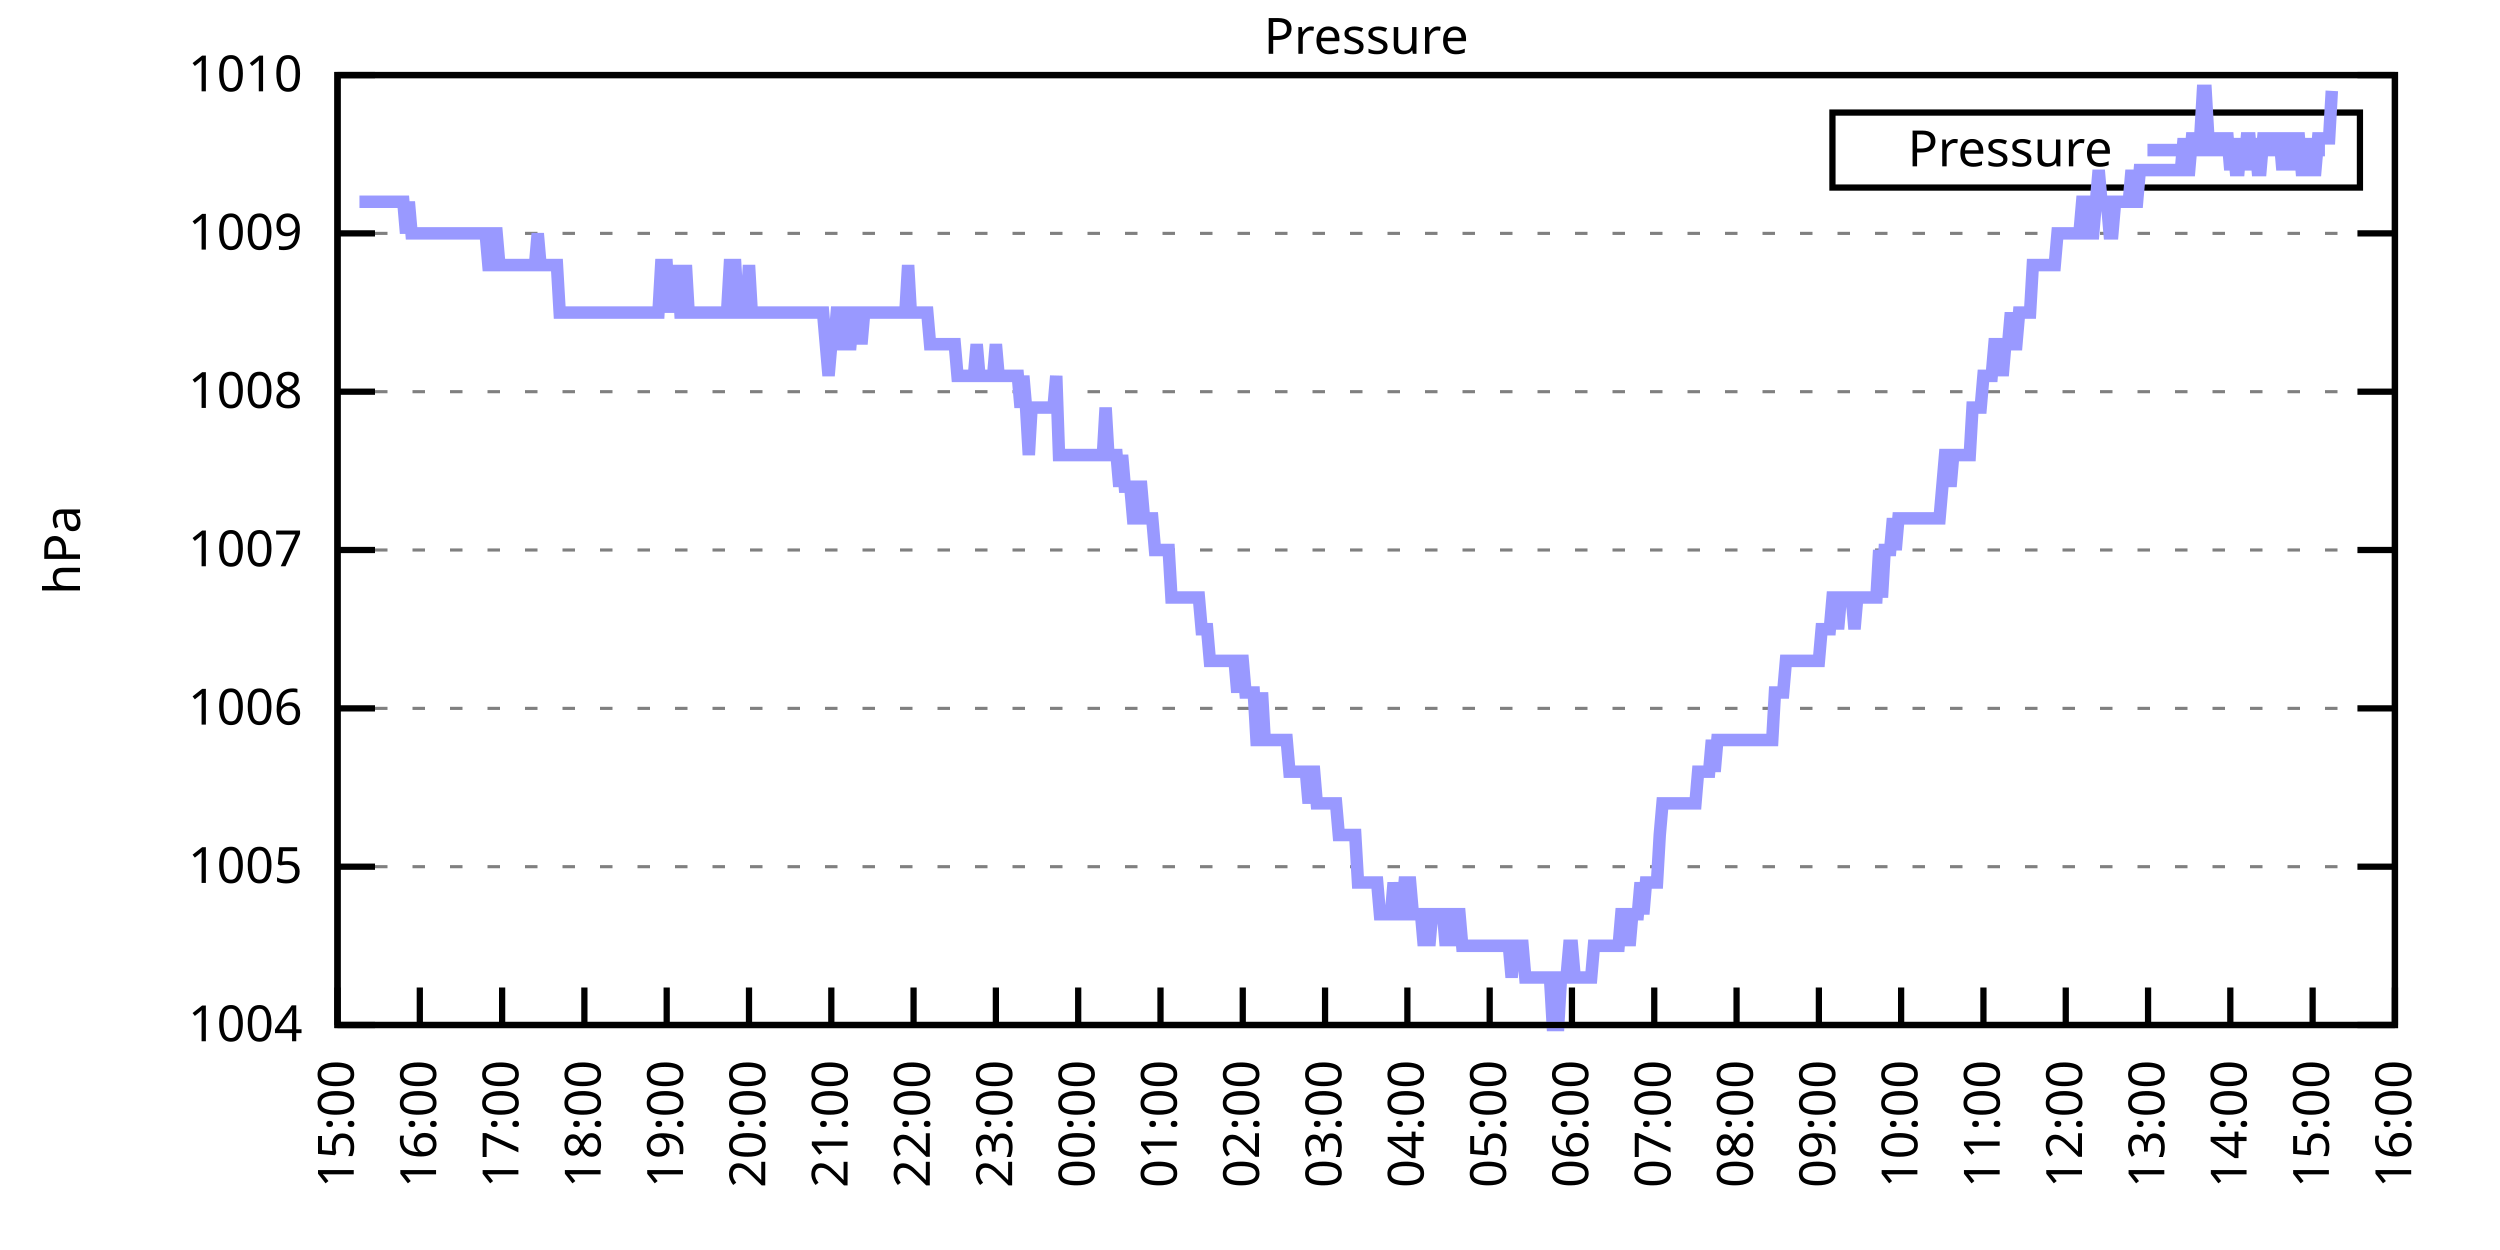
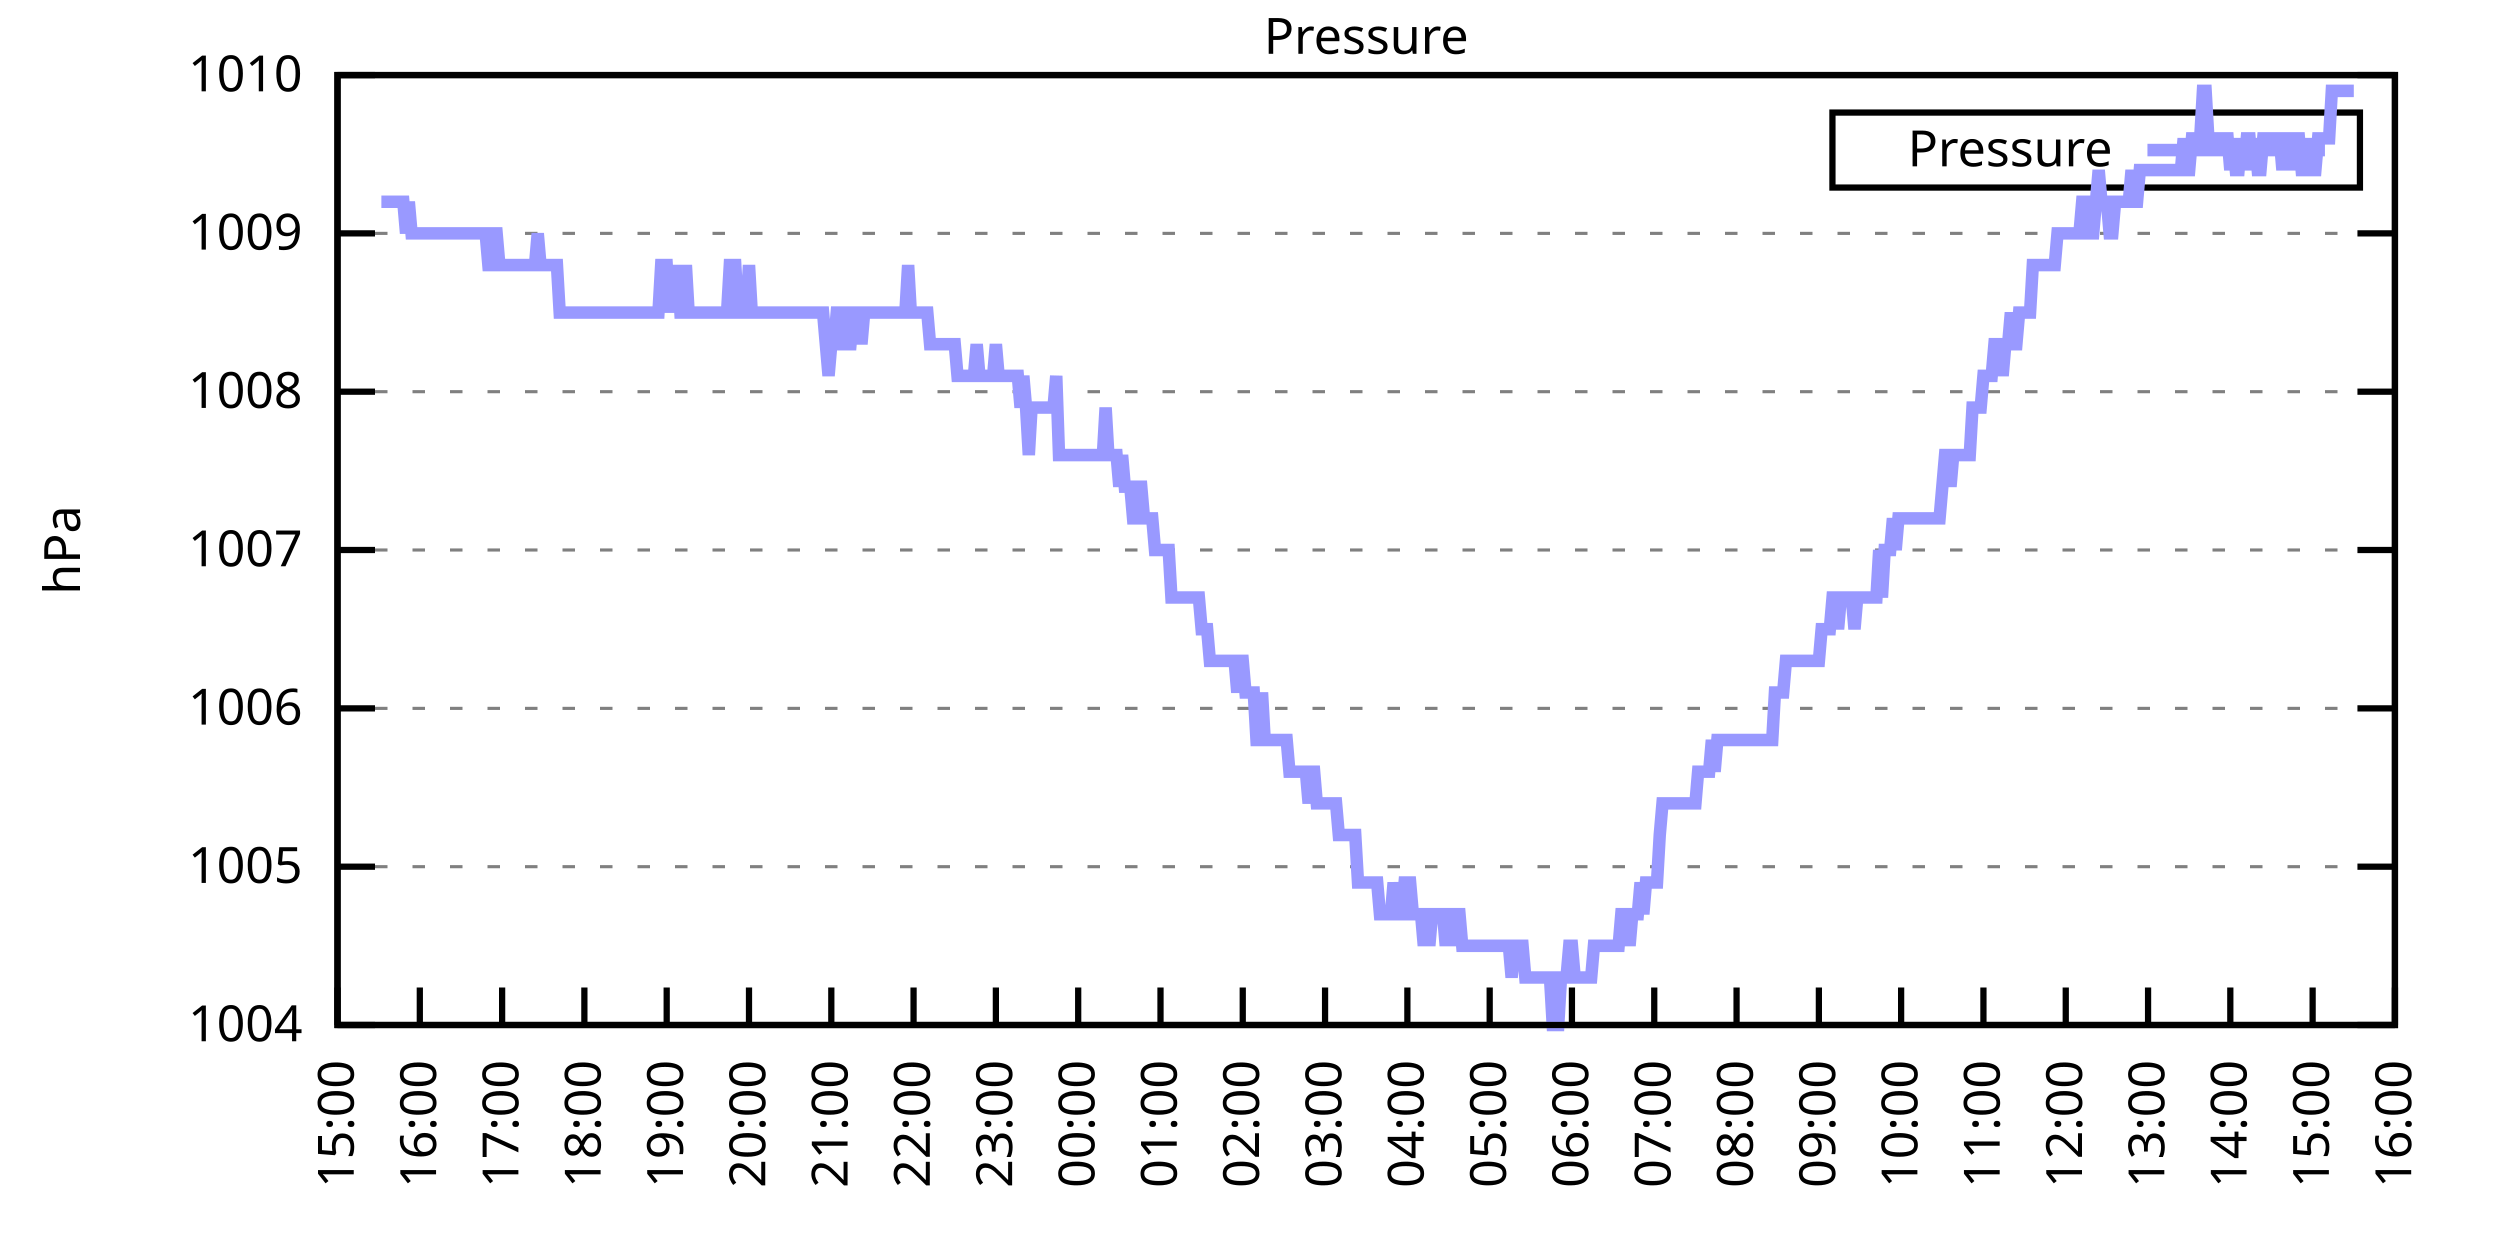
<svg xmlns="http://www.w3.org/2000/svg" xmlns:xlink="http://www.w3.org/1999/xlink" width="400" height="200" viewBox="0 0 400 200">
  <g id="gnuplot_canvas">
    <rect x="0" y="0" width="400" height="200" fill="none" />
    <defs>
      <circle id="gpDot" r="0.5" stroke-width="0.5" stroke="currentColor" />
      <path id="gpPt0" stroke-width="0.333" stroke="currentColor" d="M-1,0 h2 M0,-1 v2" />
      <path id="gpPt1" stroke-width="0.333" stroke="currentColor" d="M-1,-1 L1,1 M1,-1 L-1,1" />
      <path id="gpPt2" stroke-width="0.333" stroke="currentColor" d="M-1,0 L1,0 M0,-1 L0,1 M-1,-1 L1,1 M-1,1 L1,-1" />
      <rect id="gpPt3" stroke-width="0.333" stroke="currentColor" x="-1" y="-1" width="2" height="2" />
      <rect id="gpPt4" stroke-width="0.333" stroke="currentColor" fill="currentColor" x="-1" y="-1" width="2" height="2" />
      <circle id="gpPt5" stroke-width="0.333" stroke="currentColor" cx="0" cy="0" r="1" />
      <use xlink:href="#gpPt5" id="gpPt6" fill="currentColor" stroke="none" />
      <path id="gpPt7" stroke-width="0.333" stroke="currentColor" d="M0,-1.33 L-1.33,0.67 L1.33,0.67 z" />
      <use xlink:href="#gpPt7" id="gpPt8" fill="currentColor" stroke="none" />
      <use xlink:href="#gpPt7" id="gpPt9" stroke="currentColor" transform="rotate(180)" />
      <use xlink:href="#gpPt9" id="gpPt10" fill="currentColor" stroke="none" />
      <use xlink:href="#gpPt3" id="gpPt11" stroke="currentColor" transform="rotate(45)" />
      <use xlink:href="#gpPt11" id="gpPt12" fill="currentColor" stroke="none" />
      <path id="gpPt13" stroke-width="0.333" stroke="currentColor" d="M0,1.330 L1.265,0.411 L0.782,-1.067 L-0.782,-1.076 L-1.265,0.411 z" />
      <use xlink:href="#gpPt13" id="gpPt14" fill="currentColor" stroke="none" />
      <filter id="textbox" filterUnits="objectBoundingBox" x="0" y="0" height="1" width="1">
        <feFlood flood-color="white" flood-opacity="1" result="bgnd" />
        <feComposite in="SourceGraphic" in2="bgnd" operator="atop" />
      </filter>
      <filter id="greybox" filterUnits="objectBoundingBox" x="0" y="0" height="1" width="1">
        <feFlood flood-color="lightgrey" flood-opacity="1" result="grey" />
        <feComposite in="SourceGraphic" in2="grey" operator="atop" />
      </filter>
    </defs>
    <g fill="none" color="white" stroke="currentColor" stroke-width="1.00" stroke-linecap="butt" stroke-linejoin="miter">
</g>
    <g fill="none" color="black" stroke="currentColor" stroke-width="1.00" stroke-linecap="butt" stroke-linejoin="miter">
      <g stroke="none" shape-rendering="crispEdges">
        <polygon fill="rgb(255, 255, 255)" points="54.00,164.00 383.18,164.00 383.18,12.02 54.00,12.02 " />
      </g>
    </g>
    <g fill="none" color="black" stroke="currentColor" stroke-width="1.00" stroke-linecap="butt" stroke-linejoin="miter">
</g>
    <g fill="none" color="black" stroke="black" stroke-width="0.50" stroke-linecap="butt" stroke-linejoin="miter">
</g>
    <g fill="none" color="gray" stroke="currentColor" stroke-width="0.50" stroke-linecap="butt" stroke-linejoin="miter">
      <path stroke="gray" stroke-dasharray="2,4" class="gridline" d="M54.00,164.00 L383.19,164.00  " />
    </g>
    <g fill="none" color="gray" stroke="gray" stroke-width="1.00" stroke-linecap="butt" stroke-linejoin="miter">
</g>
    <g fill="none" color="black" stroke="currentColor" stroke-width="1.00" stroke-linecap="butt" stroke-linejoin="miter">
      <path stroke="black" d="M54.00,164.00 L60.00,164.00 M383.19,164.00 L377.19,164.00  " />
      <g transform="translate(48.40,166.60)" stroke="none" fill="black" font-family="Sans" font-size="8.00" text-anchor="end">
        <text>
          <tspan font-family="Sans"> 1004</tspan>
        </text>
      </g>
    </g>
    <g fill="none" color="black" stroke="currentColor" stroke-width="1.00" stroke-linecap="butt" stroke-linejoin="miter">
</g>
    <g fill="none" color="black" stroke="black" stroke-width="0.50" stroke-linecap="butt" stroke-linejoin="miter">
</g>
    <g fill="none" color="gray" stroke="currentColor" stroke-width="0.50" stroke-linecap="butt" stroke-linejoin="miter">
      <path stroke="gray" stroke-dasharray="2,4" class="gridline" d="M54.00,138.67 L383.19,138.67  " />
    </g>
    <g fill="none" color="gray" stroke="gray" stroke-width="1.00" stroke-linecap="butt" stroke-linejoin="miter">
</g>
    <g fill="none" color="black" stroke="currentColor" stroke-width="1.00" stroke-linecap="butt" stroke-linejoin="miter">
      <path stroke="black" d="M54.00,138.67 L60.00,138.67 M383.19,138.67 L377.19,138.67  " />
      <g transform="translate(48.40,141.27)" stroke="none" fill="black" font-family="Sans" font-size="8.00" text-anchor="end">
        <text>
          <tspan font-family="Sans"> 1005</tspan>
        </text>
      </g>
    </g>
    <g fill="none" color="black" stroke="currentColor" stroke-width="1.00" stroke-linecap="butt" stroke-linejoin="miter">
</g>
    <g fill="none" color="black" stroke="black" stroke-width="0.50" stroke-linecap="butt" stroke-linejoin="miter">
</g>
    <g fill="none" color="gray" stroke="currentColor" stroke-width="0.50" stroke-linecap="butt" stroke-linejoin="miter">
      <path stroke="gray" stroke-dasharray="2,4" class="gridline" d="M54.00,113.34 L383.19,113.34  " />
    </g>
    <g fill="none" color="gray" stroke="gray" stroke-width="1.00" stroke-linecap="butt" stroke-linejoin="miter">
</g>
    <g fill="none" color="black" stroke="currentColor" stroke-width="1.00" stroke-linecap="butt" stroke-linejoin="miter">
      <path stroke="black" d="M54.00,113.34 L60.00,113.34 M383.19,113.34 L377.19,113.34  " />
      <g transform="translate(48.40,115.94)" stroke="none" fill="black" font-family="Sans" font-size="8.00" text-anchor="end">
        <text>
          <tspan font-family="Sans"> 1006</tspan>
        </text>
      </g>
    </g>
    <g fill="none" color="black" stroke="currentColor" stroke-width="1.00" stroke-linecap="butt" stroke-linejoin="miter">
</g>
    <g fill="none" color="black" stroke="black" stroke-width="0.50" stroke-linecap="butt" stroke-linejoin="miter">
</g>
    <g fill="none" color="gray" stroke="currentColor" stroke-width="0.50" stroke-linecap="butt" stroke-linejoin="miter">
      <path stroke="gray" stroke-dasharray="2,4" class="gridline" d="M54.00,88.00 L383.19,88.00  " />
    </g>
    <g fill="none" color="gray" stroke="gray" stroke-width="1.00" stroke-linecap="butt" stroke-linejoin="miter">
</g>
    <g fill="none" color="black" stroke="currentColor" stroke-width="1.00" stroke-linecap="butt" stroke-linejoin="miter">
      <path stroke="black" d="M54.00,88.00 L60.00,88.00 M383.19,88.00 L377.19,88.00  " />
      <g transform="translate(48.40,90.60)" stroke="none" fill="black" font-family="Sans" font-size="8.00" text-anchor="end">
        <text>
          <tspan font-family="Sans"> 1007</tspan>
        </text>
      </g>
    </g>
    <g fill="none" color="black" stroke="currentColor" stroke-width="1.00" stroke-linecap="butt" stroke-linejoin="miter">
</g>
    <g fill="none" color="black" stroke="black" stroke-width="0.50" stroke-linecap="butt" stroke-linejoin="miter">
</g>
    <g fill="none" color="gray" stroke="currentColor" stroke-width="0.50" stroke-linecap="butt" stroke-linejoin="miter">
      <path stroke="gray" stroke-dasharray="2,4" class="gridline" d="M54.00,62.67 L383.19,62.67  " />
    </g>
    <g fill="none" color="gray" stroke="gray" stroke-width="1.00" stroke-linecap="butt" stroke-linejoin="miter">
</g>
    <g fill="none" color="black" stroke="currentColor" stroke-width="1.00" stroke-linecap="butt" stroke-linejoin="miter">
      <path stroke="black" d="M54.00,62.67 L60.00,62.67 M383.19,62.67 L377.19,62.67  " />
      <g transform="translate(48.40,65.27)" stroke="none" fill="black" font-family="Sans" font-size="8.00" text-anchor="end">
        <text>
          <tspan font-family="Sans"> 1008</tspan>
        </text>
      </g>
    </g>
    <g fill="none" color="black" stroke="currentColor" stroke-width="1.00" stroke-linecap="butt" stroke-linejoin="miter">
</g>
    <g fill="none" color="black" stroke="black" stroke-width="0.50" stroke-linecap="butt" stroke-linejoin="miter">
</g>
    <g fill="none" color="gray" stroke="currentColor" stroke-width="0.50" stroke-linecap="butt" stroke-linejoin="miter">
      <path stroke="gray" stroke-dasharray="2,4" class="gridline" d="M54.00,37.34 L383.19,37.34  " />
    </g>
    <g fill="none" color="gray" stroke="gray" stroke-width="1.00" stroke-linecap="butt" stroke-linejoin="miter">
</g>
    <g fill="none" color="black" stroke="currentColor" stroke-width="1.00" stroke-linecap="butt" stroke-linejoin="miter">
      <path stroke="black" d="M54.00,37.34 L60.00,37.34 M383.19,37.34 L377.19,37.34  " />
      <g transform="translate(48.40,39.94)" stroke="none" fill="black" font-family="Sans" font-size="8.00" text-anchor="end">
        <text>
          <tspan font-family="Sans"> 1009</tspan>
        </text>
      </g>
    </g>
    <g fill="none" color="black" stroke="currentColor" stroke-width="1.00" stroke-linecap="butt" stroke-linejoin="miter">
</g>
    <g fill="none" color="black" stroke="black" stroke-width="0.50" stroke-linecap="butt" stroke-linejoin="miter">
</g>
    <g fill="none" color="gray" stroke="currentColor" stroke-width="0.50" stroke-linecap="butt" stroke-linejoin="miter">
      <path stroke="gray" stroke-dasharray="2,4" class="gridline" d="M54.00,12.01 L383.19,12.01  " />
    </g>
    <g fill="none" color="gray" stroke="gray" stroke-width="1.00" stroke-linecap="butt" stroke-linejoin="miter">
</g>
    <g fill="none" color="black" stroke="currentColor" stroke-width="1.00" stroke-linecap="butt" stroke-linejoin="miter">
      <path stroke="black" d="M54.00,12.01 L60.00,12.01 M383.19,12.01 L377.19,12.01  " />
      <g transform="translate(48.40,14.61)" stroke="none" fill="black" font-family="Sans" font-size="8.00" text-anchor="end">
        <text>
          <tspan font-family="Sans"> 1010</tspan>
        </text>
      </g>
    </g>
    <g fill="none" color="black" stroke="currentColor" stroke-width="1.00" stroke-linecap="butt" stroke-linejoin="miter">
      <path stroke="black" d="M54.00,164.00 L54.00,158.00  " />
      <g transform="translate(56.60,169.60) rotate(270.00)" stroke="none" fill="black" font-family="Sans" font-size="8.00" text-anchor="end">
        <text>
          <tspan font-family="Sans">15:00</tspan>
        </text>
      </g>
    </g>
    <g fill="none" color="black" stroke="currentColor" stroke-width="1.00" stroke-linecap="butt" stroke-linejoin="miter">
      <path stroke="black" d="M67.17,164.00 L67.17,158.00  " />
      <g transform="translate(69.77,169.60) rotate(270.00)" stroke="none" fill="black" font-family="Sans" font-size="8.00" text-anchor="end">
        <text>
          <tspan font-family="Sans">16:00</tspan>
        </text>
      </g>
    </g>
    <g fill="none" color="black" stroke="currentColor" stroke-width="1.00" stroke-linecap="butt" stroke-linejoin="miter">
      <path stroke="black" d="M80.34,164.00 L80.34,158.00  " />
      <g transform="translate(82.94,169.60) rotate(270.00)" stroke="none" fill="black" font-family="Sans" font-size="8.00" text-anchor="end">
        <text>
          <tspan font-family="Sans">17:00</tspan>
        </text>
      </g>
    </g>
    <g fill="none" color="black" stroke="currentColor" stroke-width="1.00" stroke-linecap="butt" stroke-linejoin="miter">
      <path stroke="black" d="M93.50,164.00 L93.50,158.00  " />
      <g transform="translate(96.10,169.60) rotate(270.00)" stroke="none" fill="black" font-family="Sans" font-size="8.00" text-anchor="end">
        <text>
          <tspan font-family="Sans">18:00</tspan>
        </text>
      </g>
    </g>
    <g fill="none" color="black" stroke="currentColor" stroke-width="1.00" stroke-linecap="butt" stroke-linejoin="miter">
      <path stroke="black" d="M106.67,164.00 L106.67,158.00  " />
      <g transform="translate(109.27,169.60) rotate(270.00)" stroke="none" fill="black" font-family="Sans" font-size="8.00" text-anchor="end">
        <text>
          <tspan font-family="Sans">19:00</tspan>
        </text>
      </g>
    </g>
    <g fill="none" color="black" stroke="currentColor" stroke-width="1.00" stroke-linecap="butt" stroke-linejoin="miter">
      <path stroke="black" d="M119.84,164.00 L119.84,158.00  " />
      <g transform="translate(122.44,169.60) rotate(270.00)" stroke="none" fill="black" font-family="Sans" font-size="8.00" text-anchor="end">
        <text>
          <tspan font-family="Sans">20:00</tspan>
        </text>
      </g>
    </g>
    <g fill="none" color="black" stroke="currentColor" stroke-width="1.00" stroke-linecap="butt" stroke-linejoin="miter">
      <path stroke="black" d="M133.01,164.00 L133.01,158.00  " />
      <g transform="translate(135.61,169.60) rotate(270.00)" stroke="none" fill="black" font-family="Sans" font-size="8.00" text-anchor="end">
        <text>
          <tspan font-family="Sans">21:00</tspan>
        </text>
      </g>
    </g>
    <g fill="none" color="black" stroke="currentColor" stroke-width="1.00" stroke-linecap="butt" stroke-linejoin="miter">
      <path stroke="black" d="M146.17,164.00 L146.17,158.00  " />
      <g transform="translate(148.77,169.60) rotate(270.00)" stroke="none" fill="black" font-family="Sans" font-size="8.00" text-anchor="end">
        <text>
          <tspan font-family="Sans">22:00</tspan>
        </text>
      </g>
    </g>
    <g fill="none" color="black" stroke="currentColor" stroke-width="1.00" stroke-linecap="butt" stroke-linejoin="miter">
      <path stroke="black" d="M159.34,164.00 L159.34,158.00  " />
      <g transform="translate(161.94,169.60) rotate(270.00)" stroke="none" fill="black" font-family="Sans" font-size="8.00" text-anchor="end">
        <text>
          <tspan font-family="Sans">23:00</tspan>
        </text>
      </g>
    </g>
    <g fill="none" color="black" stroke="currentColor" stroke-width="1.00" stroke-linecap="butt" stroke-linejoin="miter">
      <path stroke="black" d="M172.51,164.00 L172.51,158.00  " />
      <g transform="translate(175.11,169.60) rotate(270.00)" stroke="none" fill="black" font-family="Sans" font-size="8.00" text-anchor="end">
        <text>
          <tspan font-family="Sans">00:00</tspan>
        </text>
      </g>
    </g>
    <g fill="none" color="black" stroke="currentColor" stroke-width="1.00" stroke-linecap="butt" stroke-linejoin="miter">
      <path stroke="black" d="M185.68,164.00 L185.68,158.00  " />
      <g transform="translate(188.28,169.60) rotate(270.00)" stroke="none" fill="black" font-family="Sans" font-size="8.00" text-anchor="end">
        <text>
          <tspan font-family="Sans">01:00</tspan>
        </text>
      </g>
    </g>
    <g fill="none" color="black" stroke="currentColor" stroke-width="1.00" stroke-linecap="butt" stroke-linejoin="miter">
      <path stroke="black" d="M198.84,164.00 L198.84,158.00  " />
      <g transform="translate(201.44,169.60) rotate(270.00)" stroke="none" fill="black" font-family="Sans" font-size="8.00" text-anchor="end">
        <text>
          <tspan font-family="Sans">02:00</tspan>
        </text>
      </g>
    </g>
    <g fill="none" color="black" stroke="currentColor" stroke-width="1.00" stroke-linecap="butt" stroke-linejoin="miter">
      <path stroke="black" d="M212.01,164.00 L212.01,158.00  " />
      <g transform="translate(214.61,169.60) rotate(270.00)" stroke="none" fill="black" font-family="Sans" font-size="8.00" text-anchor="end">
        <text>
          <tspan font-family="Sans">03:00</tspan>
        </text>
      </g>
    </g>
    <g fill="none" color="black" stroke="currentColor" stroke-width="1.00" stroke-linecap="butt" stroke-linejoin="miter">
      <path stroke="black" d="M225.18,164.00 L225.18,158.00  " />
      <g transform="translate(227.78,169.60) rotate(270.00)" stroke="none" fill="black" font-family="Sans" font-size="8.00" text-anchor="end">
        <text>
          <tspan font-family="Sans">04:00</tspan>
        </text>
      </g>
    </g>
    <g fill="none" color="black" stroke="currentColor" stroke-width="1.00" stroke-linecap="butt" stroke-linejoin="miter">
      <path stroke="black" d="M238.35,164.00 L238.35,158.00  " />
      <g transform="translate(240.95,169.60) rotate(270.00)" stroke="none" fill="black" font-family="Sans" font-size="8.00" text-anchor="end">
        <text>
          <tspan font-family="Sans">05:00</tspan>
        </text>
      </g>
    </g>
    <g fill="none" color="black" stroke="currentColor" stroke-width="1.00" stroke-linecap="butt" stroke-linejoin="miter">
      <path stroke="black" d="M251.51,164.00 L251.51,158.00  " />
      <g transform="translate(254.11,169.60) rotate(270.00)" stroke="none" fill="black" font-family="Sans" font-size="8.00" text-anchor="end">
        <text>
          <tspan font-family="Sans">06:00</tspan>
        </text>
      </g>
    </g>
    <g fill="none" color="black" stroke="currentColor" stroke-width="1.00" stroke-linecap="butt" stroke-linejoin="miter">
      <path stroke="black" d="M264.68,164.00 L264.68,158.00  " />
      <g transform="translate(267.28,169.60) rotate(270.00)" stroke="none" fill="black" font-family="Sans" font-size="8.00" text-anchor="end">
        <text>
          <tspan font-family="Sans">07:00</tspan>
        </text>
      </g>
    </g>
    <g fill="none" color="black" stroke="currentColor" stroke-width="1.00" stroke-linecap="butt" stroke-linejoin="miter">
      <path stroke="black" d="M277.85,164.00 L277.85,158.00  " />
      <g transform="translate(280.45,169.60) rotate(270.00)" stroke="none" fill="black" font-family="Sans" font-size="8.00" text-anchor="end">
        <text>
          <tspan font-family="Sans">08:00</tspan>
        </text>
      </g>
    </g>
    <g fill="none" color="black" stroke="currentColor" stroke-width="1.00" stroke-linecap="butt" stroke-linejoin="miter">
      <path stroke="black" d="M291.02,164.00 L291.02,158.00  " />
      <g transform="translate(293.62,169.60) rotate(270.00)" stroke="none" fill="black" font-family="Sans" font-size="8.00" text-anchor="end">
        <text>
          <tspan font-family="Sans">09:00</tspan>
        </text>
      </g>
    </g>
    <g fill="none" color="black" stroke="currentColor" stroke-width="1.00" stroke-linecap="butt" stroke-linejoin="miter">
      <path stroke="black" d="M304.18,164.00 L304.18,158.00  " />
      <g transform="translate(306.78,169.60) rotate(270.00)" stroke="none" fill="black" font-family="Sans" font-size="8.00" text-anchor="end">
        <text>
          <tspan font-family="Sans">10:00</tspan>
        </text>
      </g>
    </g>
    <g fill="none" color="black" stroke="currentColor" stroke-width="1.00" stroke-linecap="butt" stroke-linejoin="miter">
      <path stroke="black" d="M317.35,164.00 L317.35,158.00  " />
      <g transform="translate(319.95,169.60) rotate(270.00)" stroke="none" fill="black" font-family="Sans" font-size="8.00" text-anchor="end">
        <text>
          <tspan font-family="Sans">11:00</tspan>
        </text>
      </g>
    </g>
    <g fill="none" color="black" stroke="currentColor" stroke-width="1.00" stroke-linecap="butt" stroke-linejoin="miter">
      <path stroke="black" d="M330.52,164.00 L330.52,158.00  " />
      <g transform="translate(333.12,169.60) rotate(270.00)" stroke="none" fill="black" font-family="Sans" font-size="8.00" text-anchor="end">
        <text>
          <tspan font-family="Sans">12:00</tspan>
        </text>
      </g>
    </g>
    <g fill="none" color="black" stroke="currentColor" stroke-width="1.00" stroke-linecap="butt" stroke-linejoin="miter">
      <path stroke="black" d="M343.69,164.00 L343.69,158.00  " />
      <g transform="translate(346.29,169.60) rotate(270.00)" stroke="none" fill="black" font-family="Sans" font-size="8.00" text-anchor="end">
        <text>
          <tspan font-family="Sans">13:00</tspan>
        </text>
      </g>
    </g>
    <g fill="none" color="black" stroke="currentColor" stroke-width="1.00" stroke-linecap="butt" stroke-linejoin="miter">
      <path stroke="black" d="M356.85,164.00 L356.85,158.00  " />
      <g transform="translate(359.45,169.60) rotate(270.00)" stroke="none" fill="black" font-family="Sans" font-size="8.00" text-anchor="end">
        <text>
          <tspan font-family="Sans">14:00</tspan>
        </text>
      </g>
    </g>
    <g fill="none" color="black" stroke="currentColor" stroke-width="1.00" stroke-linecap="butt" stroke-linejoin="miter">
      <path stroke="black" d="M370.02,164.00 L370.02,158.00  " />
      <g transform="translate(372.62,169.60) rotate(270.00)" stroke="none" fill="black" font-family="Sans" font-size="8.00" text-anchor="end">
        <text>
          <tspan font-family="Sans">15:00</tspan>
        </text>
      </g>
    </g>
    <g fill="none" color="black" stroke="currentColor" stroke-width="1.00" stroke-linecap="butt" stroke-linejoin="miter">
      <path stroke="black" d="M383.19,164.00 L383.19,158.00  " />
      <g transform="translate(385.79,169.60) rotate(270.00)" stroke="none" fill="black" font-family="Sans" font-size="8.00" text-anchor="end">
        <text>
          <tspan font-family="Sans">16:00</tspan>
        </text>
      </g>
    </g>
    <g fill="none" color="black" stroke="currentColor" stroke-width="1.00" stroke-linecap="butt" stroke-linejoin="miter">
</g>
    <g fill="none" color="black" stroke="currentColor" stroke-width="1.00" stroke-linecap="butt" stroke-linejoin="miter">
      <path stroke="black" d="M54.00,12.01 L54.00,164.00 L383.19,164.00 L383.19,12.01 L54.00,12.01 Z  " />
    </g>
    <g fill="none" color="black" stroke="currentColor" stroke-width="1.00" stroke-linecap="butt" stroke-linejoin="miter">
</g>
    <g fill="none" color="black" stroke="currentColor" stroke-width="1.00" stroke-linecap="butt" stroke-linejoin="miter">
      <path stroke="black" d="M293.19,30.01 L293.19,18.01 L377.59,18.01 L377.59,30.01 L293.19,30.01 Z  " />
    </g>
    <g id="Pressure_plot_1">
      <g fill="none" color="white" stroke="black" stroke-width="2.00" stroke-linecap="butt" stroke-linejoin="miter">
</g>
      <g fill="none" color="black" stroke="currentColor" stroke-width="2.00" stroke-linecap="butt" stroke-linejoin="miter">
        <g transform="translate(337.99,26.61)" stroke="none" fill="black" font-family="Sans" font-size="8.00" text-anchor="end">
          <text>
            <tspan font-family="Sans">Pressure</tspan>
          </text>
        </g>
      </g>
      <g fill="none" color="black" stroke="currentColor" stroke-width="2.00" stroke-linecap="butt" stroke-linejoin="miter">
-         <path stroke="rgb(153, 153, 255)" d="M343.59,24.01 L371.99,24.01 M57.51,32.28 L57.95,32.28 L58.39,32.28 L58.83,32.28 L59.27,32.28 L59.71,32.28   L60.14,32.28 L60.58,32.28 L61.02,32.28 L61.46,32.28 L61.90,32.28 L62.34,32.28 L62.78,32.28 L63.22,32.28   L63.66,32.28 L64.10,32.28 L64.53,32.28 L64.97,37.34 L65.41,32.28 L65.85,37.34 L66.29,37.34 L66.73,37.34   L67.17,37.34 L67.61,37.34 L68.05,37.34 L68.48,37.34 L68.92,37.34 L69.36,37.34 L69.80,37.34 L70.24,37.34   L70.68,37.34 L71.12,37.34 L71.56,37.34 L72.00,37.34 L72.43,37.34 L72.87,37.34 L73.31,37.34 L73.75,37.34   L74.19,37.34 L74.63,37.34 L75.07,37.34 L75.51,37.34 L75.95,37.34 L76.38,37.34 L76.82,37.34 L77.26,37.34   L77.70,37.34 L78.14,42.41 L78.58,42.41 L79.02,37.34 L79.46,37.34 L79.90,42.41 L80.34,42.41 L80.77,42.41   L81.21,42.41 L81.65,42.41 L82.09,42.41 L82.53,42.41 L82.97,42.41 L83.41,42.41 L83.85,42.41 L84.29,42.41   L84.72,42.41 L85.16,42.41 L85.60,42.41 L86.04,37.34 L86.48,42.41 L86.92,42.41 L87.36,42.41 L87.80,42.41   L88.24,42.41 L88.67,42.41 L89.11,42.41 L89.55,50.01 L89.99,50.01 L90.43,50.01 L90.87,50.01 L91.31,50.01   L91.75,50.01 L92.19,50.01 L92.62,50.01 L93.06,50.01 L93.50,50.01 L93.94,50.01 L94.38,50.01 L94.82,50.01   L95.26,50.01 L95.70,50.01 L96.14,50.01 L96.58,50.01 L97.01,50.01 L97.45,50.01 L97.89,50.01 L98.33,50.01   L98.77,50.01 L99.21,50.01 L99.65,50.01 L100.09,50.01 L100.53,50.01 L100.96,50.01 L101.40,50.01 L101.84,50.01   L102.28,50.01 L102.72,50.01 L103.16,50.01 L103.60,50.01 L104.04,50.01 L104.48,50.01 L104.91,50.01 L105.35,50.01   L105.79,42.41 L106.23,42.41 L106.67,42.41 L107.11,50.01 L107.55,42.41 L107.99,50.01 L108.43,42.41 L108.87,50.01   L109.30,50.01 L109.74,42.41 L110.18,50.01 L110.62,50.01 L111.06,50.01 L111.50,50.01 L111.94,50.01 L112.38,50.01   L112.82,50.01 L113.25,50.01 L113.69,50.01 L114.13,50.01 L114.57,50.01 L115.01,50.01 L115.45,50.01 L115.89,50.01   L116.33,50.01 L116.77,42.41 L117.20,42.41 L117.64,42.41 L118.08,50.01 L118.52,50.01 L118.96,50.01 L119.40,50.01   L119.84,42.41 L120.28,50.01 L120.72,50.01 L121.15,50.01 L121.59,50.01 L122.03,50.01 L122.47,50.01 L122.91,50.01   L123.35,50.01 L123.79,50.01 L124.23,50.01 L124.67,50.01 L125.11,50.01 L125.54,50.01 L125.98,50.01 L126.42,50.01   L126.86,50.01 L127.30,50.01 L127.74,50.01 L128.18,50.01 L128.62,50.01 L129.06,50.01 L129.49,50.01 L129.93,50.01   L130.37,50.01 L130.81,50.01 L131.25,50.01 L131.69,50.01 L132.13,55.07 L132.57,60.14 L133.01,55.07 L133.44,55.07   L133.88,50.01 L134.32,50.01 L134.76,50.01 L135.20,55.07 L135.64,55.07 L136.08,55.07 L136.52,50.01 L136.96,50.01   L137.39,50.01 L137.83,55.07 L138.27,50.01 L138.71,50.01 L139.15,50.01 L139.59,50.01 L140.03,50.01 L140.47,50.01   L140.91,50.01 L141.35,50.01 L141.78,50.01 L142.22,50.01 L142.66,50.01 L143.10,50.01 L143.54,50.01 L143.98,50.01   L144.42,50.01 L144.86,50.01 L145.30,42.41 L145.73,50.01 L146.17,50.01 L146.61,50.01 L147.05,50.01 L147.49,50.01   L147.93,50.01 L148.37,50.01 L148.81,55.07 L149.25,55.07 L149.68,55.07 L150.12,55.07 L150.56,55.07 L151.00,55.07   L151.44,55.07 L151.88,55.07 L152.32,55.07 L152.76,55.07 L153.20,60.14 L153.63,60.14 L154.07,60.14 L154.51,60.14   L154.95,60.14 L155.39,60.14 L155.83,60.14 L156.27,55.07 L156.71,60.14 L157.15,60.14 L157.59,60.14 L158.02,60.14   L158.46,60.14 L158.90,60.14 L159.34,55.07 L159.78,60.14 L160.22,60.14 L160.66,60.14 L161.10,60.14 L161.54,60.14   L161.97,60.14 L162.41,60.14 L162.85,60.14 L163.29,65.21 L163.73,60.14 L164.17,65.21 L164.61,72.81 L165.05,65.21   L165.49,65.21 L165.92,65.21 L166.36,65.21 L166.80,65.21 L167.24,65.21 L167.68,65.21 L168.12,65.21 L168.56,65.21   L169.00,60.14 L169.44,72.81 L169.87,72.81 L170.31,72.81 L170.75,72.81 L171.19,72.81 L171.63,72.81 L172.07,72.81   L172.51,72.81 L172.95,72.81 L173.39,72.81 L173.83,72.81 L174.26,72.81 L174.70,72.81 L175.14,72.81 L175.58,72.81   L176.02,72.81 L176.46,72.81 L176.90,65.21 L177.34,72.81 L177.78,72.81 L178.21,72.81 L178.65,72.81 L179.09,77.87   L179.53,72.81 L179.97,77.87 L180.41,77.87 L180.85,77.87 L181.29,82.94 L181.73,82.94 L182.16,77.87 L182.60,77.87   L183.04,82.94 L183.48,82.94 L183.92,82.94 L184.36,82.94 L184.80,88.00 L185.24,88.00 L185.68,88.00 L186.11,88.00   L186.55,88.00 L186.99,88.00 L187.43,95.60 L187.87,95.60 L188.31,95.60 L188.75,95.60 L189.19,95.60 L189.63,95.60   L190.07,95.60 L190.50,95.60 L190.94,95.60 L191.38,95.60 L191.82,95.60 L192.26,100.67 L192.70,100.67 L193.14,100.67   L193.58,105.74 L194.02,105.74 L194.45,105.74 L194.89,105.74 L195.33,105.74 L195.77,105.74 L196.21,105.74 L196.65,105.74   L197.09,105.74 L197.53,105.74 L197.97,110.80 L198.40,105.74 L198.84,105.74 L199.28,110.80 L199.72,110.80 L200.16,110.80   L200.60,110.80 L201.04,118.40 L201.48,118.40 L201.92,110.80 L202.35,118.40 L202.79,118.40 L203.23,118.40 L203.67,118.40   L204.11,118.40 L204.55,118.40 L204.99,118.40 L205.43,118.40 L205.87,118.40 L206.31,123.47 L206.74,123.47 L207.18,123.47   L207.62,123.47 L208.06,123.47 L208.50,123.47 L208.94,123.47 L209.38,128.54 L209.82,123.47 L210.26,123.47 L210.69,128.54   L211.13,128.54 L211.57,128.54 L212.01,128.54 L212.45,128.54 L212.89,128.54 L213.33,128.54 L213.77,128.54 L214.21,133.60   L214.64,133.60 L215.08,133.60 L215.52,133.60 L215.96,133.60 L216.40,133.60 L216.84,133.60 L217.28,141.20 L217.72,141.20   L218.16,141.20 L218.60,141.20 L219.03,141.20 L219.47,141.20 L219.91,141.20 L220.35,141.20 L220.79,146.27 L221.23,146.27   L221.67,146.27 L222.11,146.27 L222.55,146.27 L222.98,141.20 L223.42,146.27 L223.86,146.27 L224.30,146.27 L224.74,141.20   L225.18,141.20 L225.62,141.20 L226.06,146.27 L226.50,146.27 L226.93,146.27 L227.37,146.27 L227.81,151.33 L228.25,146.27   L228.69,151.33 L229.13,146.27 L229.57,146.27 L230.01,146.27 L230.45,146.27 L230.88,146.27 L231.32,151.33 L231.76,146.27   L232.20,151.33 L232.64,146.27 L233.08,146.27 L233.52,146.27 L233.96,151.33 L234.40,151.33 L234.84,151.33 L235.27,151.33   L235.71,151.33 L236.15,151.33 L236.59,151.33 L237.03,151.33 L237.47,151.33 L237.91,151.33 L238.35,151.33 L238.79,151.33   L239.22,151.33 L239.66,151.33 L240.10,151.33 L240.54,151.33 L240.98,151.33 L241.42,151.33 L241.86,156.40 L242.30,151.33   L242.74,151.33 L243.17,151.33 L243.61,151.33 L244.05,156.40 L244.49,156.40 L244.93,156.40 L245.37,156.40 L245.81,156.40   L246.25,156.40 L246.69,156.40 L247.12,156.40 L247.56,156.40 L248.00,156.40 L248.44,164.00 L248.88,164.00 L249.32,164.00   L249.76,156.40 L250.20,156.40 L250.64,156.40 L251.08,151.33 L251.51,151.33 L251.95,156.40 L252.39,156.40 L252.83,156.40   L253.27,156.40 L253.71,156.40 L254.15,156.40 L254.59,156.40 L255.03,151.33 L255.46,151.33 L255.90,151.33 L256.34,151.33   L256.78,151.33 L257.22,151.33 L257.66,151.33 L258.10,151.33 L258.54,151.33 L258.98,151.33 L259.41,146.27 L259.85,146.27   L260.29,146.27 L260.73,151.33 L261.17,146.27 L261.61,146.27 L262.05,146.27 L262.49,141.20 L262.93,146.27 L263.36,141.20   L263.80,141.20 L264.24,141.20 L264.68,141.20 L265.12,141.20 L265.56,133.60 L266.00,128.54 L266.44,128.54 L266.88,128.54   L267.32,128.54 L267.75,128.54 L268.19,128.54 L268.63,128.54 L269.07,128.54 L269.51,128.54 L269.95,128.54 L270.39,128.54   L270.83,128.54 L271.27,128.54 L271.70,123.47 L272.14,123.47 L272.58,123.47 L273.02,123.47 L273.46,123.47 L273.90,118.40   L274.34,123.47 L274.78,118.40 L275.22,118.40 L275.65,118.40 L276.09,118.40 L276.53,118.40 L276.97,118.40 L277.41,118.40   L277.85,118.40 L278.29,118.40 L278.73,118.40 L279.17,118.40 L279.60,118.40 L280.04,118.40 L280.48,118.40 L280.92,118.40   L281.36,118.40 L281.80,118.40 L282.24,118.40 L282.68,118.40 L283.12,118.40 L283.56,118.40 L283.99,110.80 L284.43,110.80   L284.87,110.80 L285.31,110.80 L285.75,105.74 L286.19,105.74 L286.63,105.74 L287.07,105.74 L287.51,105.74 L287.94,105.74   L288.38,105.74 L288.82,105.74 L289.26,105.74 L289.70,105.74 L290.14,105.74 L290.58,105.74 L291.02,105.74 L291.46,100.67   L291.89,100.67 L292.33,100.67 L292.77,100.67 L293.21,95.60 L293.65,95.60 L294.09,100.67 L294.53,95.60 L294.97,95.60   L295.41,95.60 L295.84,95.60 L296.28,95.60 L296.72,100.67 L297.16,95.60 L297.60,95.60 L298.04,95.60 L298.48,95.60   L298.92,95.60 L299.36,95.60 L299.80,95.60 L300.23,95.60 L300.67,88.00 L301.11,95.60 L301.55,88.00 L301.99,88.00   L302.43,88.00 L302.87,82.94 L303.31,88.00 L303.75,82.94 L304.18,82.94 L304.62,82.94 L305.06,82.94 L305.50,82.94   L305.94,82.94 L306.38,82.94 L306.82,82.94 L307.26,82.94 L307.70,82.94 L308.13,82.94 L308.57,82.94 L309.01,82.94   L309.45,82.94 L309.89,82.94 L310.33,82.94 L310.77,77.87 L311.21,72.81 L311.65,72.81 L312.08,77.87 L312.52,72.81   L312.96,72.81 L313.40,72.81 L313.84,72.81 L314.28,72.81 L314.72,72.81 L315.16,72.81 L315.60,65.21 L316.04,65.21   L316.47,65.21 L316.91,65.21 L317.35,60.14 L317.79,60.14 L318.23,60.14 L318.67,60.14 L319.11,55.07 L319.55,55.07   L319.99,55.07 L320.42,60.14 L320.86,55.07 L321.30,55.07 L321.74,50.01 L322.18,55.07 L322.62,55.07 L323.06,50.01   L323.50,50.01 L323.94,50.01 L324.37,50.01 L324.81,50.01 L325.25,42.41 L325.69,42.41 L326.13,42.41 L326.57,42.41   L327.01,42.41 L327.45,42.41 L327.89,42.41 L328.33,42.41 L328.76,42.41 L329.20,37.34 L329.64,37.34 L330.08,37.34   L330.52,37.34 L330.96,37.34 L331.40,37.34 L331.84,37.34 L332.28,37.34 L332.71,37.34 L333.15,32.28 L333.59,32.28   L334.03,32.28 L334.47,37.34 L334.91,37.34 L335.35,32.28 L335.79,27.21 L336.23,32.28 L336.66,32.28 L337.10,32.28   L337.54,37.34 L337.98,37.34 L338.42,32.28 L338.86,32.28 L339.30,32.28 L339.74,32.28 L340.18,32.28 L340.61,32.28   L341.05,27.21 L341.49,32.28 L341.93,32.28 L342.37,27.21 L342.81,27.21 L343.25,27.21 L343.69,27.21 L344.13,27.21   L344.57,27.21 L345.00,27.21 L345.44,27.21 L345.88,27.21 L346.32,27.21 L346.76,27.21 L347.20,27.21 L347.64,27.21   L348.08,27.21 L348.52,27.21 L348.95,27.21 L349.39,22.14 L349.83,27.21 L350.27,27.21 L350.71,22.14 L351.15,22.14   L351.59,22.14 L352.03,22.14 L352.47,14.54 L352.90,14.54 L353.34,22.14 L353.78,22.14 L354.22,22.14 L354.66,22.14   L355.10,22.14 L355.54,22.14 L355.98,22.14 L356.42,22.14 L356.85,27.21 L357.29,22.14 L357.73,27.21 L358.17,27.21   L358.61,22.14 L359.05,27.21 L359.49,22.14 L359.93,22.14 L360.37,27.21 L360.81,22.14 L361.24,27.21 L361.68,27.21   L362.12,22.14 L362.56,22.14 L363.00,22.14 L363.44,22.14 L363.88,22.14 L364.32,22.14 L364.76,22.14 L365.19,27.21   L365.63,22.14 L366.07,22.14 L366.51,22.14 L366.95,27.21 L367.39,22.14 L367.83,22.14 L368.27,27.21 L368.71,27.21   L369.14,27.21 L369.58,22.14 L370.02,27.21 L370.46,27.21 L370.90,22.14 L371.34,22.14 L371.78,22.14 L372.22,22.14   L372.66,22.14 L373.09,14.54  " />
+         <path stroke="rgb(153, 153, 255)" d="M343.59,24.01 L371.99,24.01 M61.02,32.28 L61.46,32.28 L61.90,32.28 L62.34,32.28 L62.78,32.28 L63.22,32.28   L63.66,32.28 L64.10,32.28 L64.53,32.28 L64.97,37.34 L65.41,32.28 L65.85,37.34 L66.29,37.34 L66.73,37.34   L67.17,37.34 L67.61,37.34 L68.05,37.34 L68.48,37.34 L68.92,37.34 L69.36,37.34 L69.80,37.34 L70.24,37.34   L70.68,37.34 L71.12,37.34 L71.56,37.34 L72.00,37.34 L72.43,37.34 L72.87,37.34 L73.31,37.34 L73.75,37.34   L74.19,37.34 L74.63,37.34 L75.07,37.34 L75.51,37.34 L75.95,37.34 L76.38,37.34 L76.82,37.34 L77.26,37.34   L77.70,37.34 L78.14,42.41 L78.58,42.41 L79.02,37.34 L79.46,37.34 L79.90,42.41 L80.34,42.41 L80.77,42.41   L81.21,42.41 L81.65,42.41 L82.09,42.41 L82.53,42.41 L82.97,42.41 L83.41,42.41 L83.85,42.41 L84.29,42.41   L84.72,42.41 L85.16,42.41 L85.60,42.41 L86.04,37.34 L86.48,42.41 L86.92,42.41 L87.36,42.41 L87.80,42.41   L88.24,42.41 L88.67,42.41 L89.11,42.41 L89.55,50.01 L89.99,50.01 L90.43,50.01 L90.87,50.01 L91.31,50.01   L91.75,50.01 L92.19,50.01 L92.62,50.01 L93.06,50.01 L93.50,50.01 L93.94,50.01 L94.38,50.01 L94.82,50.01   L95.26,50.01 L95.70,50.01 L96.14,50.01 L96.58,50.01 L97.01,50.01 L97.45,50.01 L97.89,50.01 L98.33,50.01   L98.77,50.01 L99.21,50.01 L99.65,50.01 L100.09,50.01 L100.53,50.01 L100.96,50.01 L101.40,50.01 L101.84,50.01   L102.28,50.01 L102.72,50.01 L103.16,50.01 L103.60,50.01 L104.04,50.01 L104.48,50.01 L104.91,50.01 L105.35,50.01   L105.79,42.41 L106.23,42.41 L106.67,42.41 L107.11,50.01 L107.55,42.41 L107.99,50.01 L108.43,42.41 L108.87,50.01   L109.30,50.01 L109.74,42.41 L110.18,50.01 L110.62,50.01 L111.06,50.01 L111.50,50.01 L111.94,50.01 L112.38,50.01   L112.82,50.01 L113.25,50.01 L113.69,50.01 L114.13,50.01 L114.57,50.01 L115.01,50.01 L115.45,50.01 L115.89,50.01   L116.33,50.01 L116.77,42.41 L117.20,42.41 L117.64,42.41 L118.08,50.01 L118.52,50.01 L118.96,50.01 L119.40,50.01   L119.84,42.41 L120.28,50.01 L120.72,50.01 L121.15,50.01 L121.59,50.01 L122.03,50.01 L122.47,50.01 L122.91,50.01   L123.35,50.01 L123.79,50.01 L124.23,50.01 L124.67,50.01 L125.11,50.01 L125.54,50.01 L125.98,50.01 L126.42,50.01   L126.86,50.01 L127.30,50.01 L127.74,50.01 L128.18,50.01 L128.62,50.01 L129.06,50.01 L129.49,50.01 L129.93,50.01   L130.37,50.01 L130.81,50.01 L131.25,50.01 L131.69,50.01 L132.13,55.07 L132.57,60.14 L133.01,55.07 L133.44,55.07   L133.88,50.01 L134.32,50.01 L134.76,50.01 L135.20,55.07 L135.64,55.07 L136.08,55.07 L136.52,50.01 L136.96,50.01   L137.39,50.01 L137.83,55.07 L138.27,50.01 L138.71,50.01 L139.15,50.01 L139.59,50.01 L140.03,50.01 L140.47,50.01   L140.91,50.01 L141.35,50.01 L141.78,50.01 L142.22,50.01 L142.66,50.01 L143.10,50.01 L143.54,50.01 L143.98,50.01   L144.42,50.01 L144.86,50.01 L145.30,42.41 L145.73,50.01 L146.17,50.01 L146.61,50.01 L147.05,50.01 L147.49,50.01   L147.93,50.01 L148.37,50.01 L148.81,55.07 L149.25,55.07 L149.68,55.07 L150.12,55.07 L150.56,55.07 L151.00,55.07   L151.44,55.07 L151.88,55.07 L152.32,55.07 L152.76,55.07 L153.20,60.14 L153.63,60.14 L154.07,60.14 L154.51,60.14   L154.95,60.14 L155.39,60.14 L155.83,60.14 L156.27,55.07 L156.71,60.14 L157.15,60.14 L157.59,60.14 L158.02,60.14   L158.46,60.14 L158.90,60.14 L159.34,55.07 L159.78,60.14 L160.22,60.14 L160.66,60.14 L161.10,60.14 L161.54,60.14   L161.97,60.14 L162.41,60.14 L162.85,60.14 L163.29,65.21 L163.73,60.14 L164.17,65.21 L164.61,72.81 L165.05,65.21   L165.49,65.21 L165.92,65.21 L166.36,65.21 L166.80,65.21 L167.24,65.21 L167.68,65.21 L168.12,65.21 L168.56,65.21   L169.00,60.14 L169.44,72.81 L169.87,72.81 L170.31,72.81 L170.75,72.81 L171.19,72.81 L171.63,72.81 L172.07,72.81   L172.51,72.81 L172.95,72.81 L173.39,72.81 L173.83,72.81 L174.26,72.81 L174.70,72.81 L175.14,72.81 L175.58,72.81   L176.02,72.81 L176.46,72.81 L176.90,65.21 L177.34,72.81 L177.78,72.81 L178.21,72.81 L178.65,72.81 L179.09,77.87   L179.53,72.81 L179.97,77.87 L180.41,77.87 L180.85,77.87 L181.29,82.94 L181.73,82.94 L182.16,77.87 L182.60,77.87   L183.04,82.94 L183.48,82.94 L183.92,82.94 L184.36,82.94 L184.80,88.00 L185.24,88.00 L185.68,88.00 L186.11,88.00   L186.55,88.00 L186.99,88.00 L187.43,95.60 L187.87,95.60 L188.31,95.60 L188.75,95.60 L189.19,95.60 L189.63,95.60   L190.07,95.60 L190.50,95.60 L190.94,95.60 L191.38,95.60 L191.82,95.60 L192.26,100.67 L192.70,100.67 L193.14,100.67   L193.58,105.74 L194.02,105.74 L194.45,105.74 L194.89,105.74 L195.33,105.74 L195.77,105.74 L196.21,105.74 L196.65,105.74   L197.09,105.74 L197.53,105.74 L197.97,110.80 L198.40,105.74 L198.84,105.74 L199.28,110.80 L199.72,110.80 L200.16,110.80   L200.60,110.80 L201.04,118.40 L201.48,118.40 L201.92,110.80 L202.35,118.40 L202.79,118.40 L203.23,118.40 L203.67,118.40   L204.11,118.40 L204.55,118.40 L204.99,118.40 L205.43,118.40 L205.87,118.40 L206.31,123.47 L206.74,123.47 L207.18,123.47   L207.62,123.47 L208.06,123.47 L208.50,123.47 L208.94,123.47 L209.38,128.54 L209.82,123.47 L210.26,123.47 L210.69,128.54   L211.13,128.54 L211.57,128.54 L212.01,128.54 L212.45,128.54 L212.89,128.54 L213.33,128.54 L213.77,128.54 L214.21,133.60   L214.64,133.60 L215.08,133.60 L215.52,133.60 L215.96,133.60 L216.40,133.60 L216.84,133.60 L217.28,141.20 L217.72,141.20   L218.16,141.20 L218.60,141.20 L219.03,141.20 L219.47,141.20 L219.91,141.20 L220.35,141.20 L220.79,146.27 L221.23,146.27   L221.67,146.27 L222.11,146.27 L222.55,146.27 L222.98,141.20 L223.42,146.27 L223.86,146.27 L224.30,146.27 L224.74,141.20   L225.18,141.20 L225.62,141.20 L226.06,146.27 L226.50,146.27 L226.93,146.27 L227.37,146.27 L227.81,151.33 L228.25,146.27   L228.69,151.33 L229.13,146.27 L229.57,146.27 L230.01,146.27 L230.45,146.27 L230.88,146.27 L231.32,151.33 L231.76,146.27   L232.20,151.33 L232.64,146.27 L233.08,146.27 L233.52,146.27 L233.96,151.33 L234.40,151.33 L234.84,151.33 L235.27,151.33   L235.71,151.33 L236.15,151.33 L236.59,151.33 L237.03,151.33 L237.47,151.33 L237.91,151.33 L238.35,151.33 L238.79,151.33   L239.22,151.33 L239.66,151.33 L240.10,151.33 L240.54,151.33 L240.98,151.33 L241.42,151.33 L241.86,156.40 L242.30,151.33   L242.74,151.33 L243.17,151.33 L243.61,151.33 L244.05,156.40 L244.49,156.40 L244.93,156.40 L245.37,156.40 L245.81,156.40   L246.25,156.40 L246.69,156.40 L247.12,156.40 L247.56,156.40 L248.00,156.40 L248.44,164.00 L248.88,164.00 L249.32,164.00   L249.76,156.40 L250.20,156.40 L250.64,156.40 L251.08,151.33 L251.51,151.33 L251.95,156.40 L252.39,156.40 L252.83,156.40   L253.27,156.40 L253.71,156.40 L254.15,156.40 L254.59,156.40 L255.03,151.33 L255.46,151.33 L255.90,151.33 L256.34,151.33   L256.78,151.33 L257.22,151.33 L257.66,151.33 L258.10,151.33 L258.54,151.33 L258.98,151.33 L259.41,146.27 L259.85,146.27   L260.29,146.27 L260.73,151.33 L261.17,146.27 L261.61,146.27 L262.05,146.27 L262.49,141.20 L262.93,146.27 L263.36,141.20   L263.80,141.20 L264.24,141.20 L264.68,141.20 L265.12,141.20 L265.56,133.60 L266.00,128.54 L266.44,128.54 L266.88,128.54   L267.32,128.54 L267.75,128.54 L268.19,128.54 L268.63,128.54 L269.07,128.54 L269.51,128.54 L269.95,128.54 L270.39,128.54   L270.83,128.54 L271.27,128.54 L271.70,123.47 L272.14,123.47 L272.58,123.47 L273.02,123.47 L273.46,123.47 L273.90,118.40   L274.34,123.47 L274.78,118.40 L275.22,118.40 L275.65,118.40 L276.09,118.40 L276.53,118.40 L276.97,118.40 L277.41,118.40   L277.85,118.40 L278.29,118.40 L278.73,118.40 L279.17,118.40 L279.60,118.40 L280.04,118.40 L280.48,118.40 L280.92,118.40   L281.36,118.40 L281.80,118.40 L282.24,118.40 L282.68,118.40 L283.12,118.40 L283.56,118.40 L283.99,110.80 L284.43,110.80   L284.87,110.80 L285.31,110.80 L285.75,105.74 L286.19,105.74 L286.63,105.74 L287.07,105.74 L287.51,105.74 L287.94,105.74   L288.38,105.74 L288.82,105.74 L289.26,105.74 L289.70,105.74 L290.14,105.74 L290.58,105.74 L291.02,105.74 L291.46,100.67   L291.89,100.67 L292.33,100.67 L292.77,100.67 L293.21,95.60 L293.65,95.60 L294.09,100.67 L294.53,95.60 L294.97,95.60   L295.41,95.60 L295.84,95.60 L296.28,95.60 L296.72,100.67 L297.16,95.60 L297.60,95.60 L298.04,95.60 L298.48,95.60   L298.92,95.60 L299.36,95.60 L299.80,95.60 L300.23,95.60 L300.67,88.00 L301.11,95.60 L301.55,88.00 L301.99,88.00   L302.43,88.00 L302.87,82.94 L303.31,88.00 L303.75,82.94 L304.18,82.94 L304.62,82.94 L305.06,82.94 L305.50,82.94   L305.94,82.94 L306.38,82.94 L306.82,82.94 L307.26,82.94 L307.70,82.94 L308.13,82.94 L308.57,82.94 L309.01,82.94   L309.45,82.94 L309.89,82.94 L310.33,82.94 L310.77,77.87 L311.21,72.81 L311.65,72.81 L312.08,77.87 L312.52,72.81   L312.96,72.81 L313.40,72.81 L313.84,72.81 L314.28,72.81 L314.72,72.81 L315.16,72.81 L315.60,65.21 L316.04,65.21   L316.47,65.21 L316.91,65.21 L317.35,60.14 L317.79,60.14 L318.23,60.14 L318.67,60.14 L319.11,55.07 L319.55,55.07   L319.99,55.07 L320.42,60.14 L320.86,55.07 L321.30,55.07 L321.74,50.01 L322.18,55.07 L322.62,55.07 L323.06,50.01   L323.50,50.01 L323.94,50.01 L324.37,50.01 L324.81,50.01 L325.25,42.41 L325.69,42.41 L326.13,42.41 L326.57,42.41   L327.01,42.41 L327.45,42.41 L327.89,42.41 L328.33,42.41 L328.76,42.41 L329.20,37.34 L329.64,37.34 L330.08,37.34   L330.52,37.34 L330.96,37.34 L331.40,37.34 L331.84,37.34 L332.28,37.34 L332.71,37.34 L333.15,32.28 L333.59,32.28   L334.03,32.28 L334.47,37.34 L334.91,37.34 L335.35,32.28 L335.79,27.21 L336.23,32.28 L336.66,32.28 L337.10,32.28   L337.54,37.34 L337.98,37.34 L338.42,32.28 L338.86,32.28 L339.30,32.28 L339.74,32.28 L340.18,32.28 L340.61,32.28   L341.05,27.21 L341.49,32.28 L341.93,32.28 L342.37,27.21 L342.81,27.21 L343.25,27.21 L343.69,27.21 L344.13,27.21   L344.57,27.21 L345.00,27.21 L345.44,27.21 L345.88,27.21 L346.32,27.21 L346.76,27.21 L347.20,27.21 L347.64,27.21   L348.08,27.21 L348.52,27.21 L348.95,27.21 L349.39,22.14 L349.83,27.21 L350.27,27.21 L350.71,22.14 L351.15,22.14   L351.59,22.14 L352.03,22.14 L352.47,14.54 L352.90,14.54 L353.34,22.14 L353.78,22.14 L354.22,22.14 L354.66,22.14   L355.10,22.14 L355.54,22.14 L355.98,22.14 L356.42,22.14 L356.85,27.21 L357.29,22.14 L357.73,27.21 L358.17,27.21   L358.61,22.14 L359.05,27.21 L359.49,22.14 L359.93,22.14 L360.37,27.21 L360.81,22.14 L361.24,27.21 L361.68,27.21   L362.12,22.14 L362.56,22.14 L363.00,22.14 L363.44,22.14 L363.88,22.14 L364.32,22.14 L364.76,22.14 L365.19,27.21   L365.63,22.14 L366.07,22.14 L366.51,22.14 L366.95,27.21 L367.39,22.14 L367.83,22.14 L368.27,27.21 L368.71,27.21   L369.14,27.21 L369.58,22.14 L370.02,27.21 L370.46,27.21 L370.90,22.14 L371.34,22.14 L371.78,22.14 L372.22,22.14   L372.66,22.14 L373.09,14.54 L373.53,14.54 L373.97,14.54 L374.41,14.54 L374.85,14.54 L375.29,14.54 L375.73,14.54   L376.17,14.54 L376.61,14.54  " />
      </g>
    </g>
    <g fill="none" color="black" stroke="currentColor" stroke-width="2.00" stroke-linecap="butt" stroke-linejoin="miter">
</g>
    <g fill="none" color="black" stroke="black" stroke-width="1.00" stroke-linecap="butt" stroke-linejoin="miter">
</g>
    <g fill="none" color="black" stroke="currentColor" stroke-width="1.00" stroke-linecap="butt" stroke-linejoin="miter">
      <path stroke="black" d="M54.00,12.01 L54.00,164.00 L383.19,164.00 L383.19,12.01 L54.00,12.01 Z  " />
      <g transform="translate(12.80,88.01) rotate(270.00)" stroke="none" fill="black" font-family="Sans" font-size="8.00" text-anchor="middle">
        <text>
          <tspan font-family="Sans">hPa</tspan>
        </text>
      </g>
    </g>
    <g fill="none" color="black" stroke="currentColor" stroke-width="1.00" stroke-linecap="butt" stroke-linejoin="miter">
</g>
    <g fill="none" color="black" stroke="currentColor" stroke-width="1.00" stroke-linecap="butt" stroke-linejoin="miter">
      <g transform="translate(218.59,8.61)" stroke="none" fill="black" font-family="Sans" font-size="8.00" text-anchor="middle">
        <text>
          <tspan font-family="Sans">Pressure</tspan>
        </text>
      </g>
    </g>
    <g fill="none" color="black" stroke="currentColor" stroke-width="1.00" stroke-linecap="butt" stroke-linejoin="miter">
</g>
  </g>
</svg>
